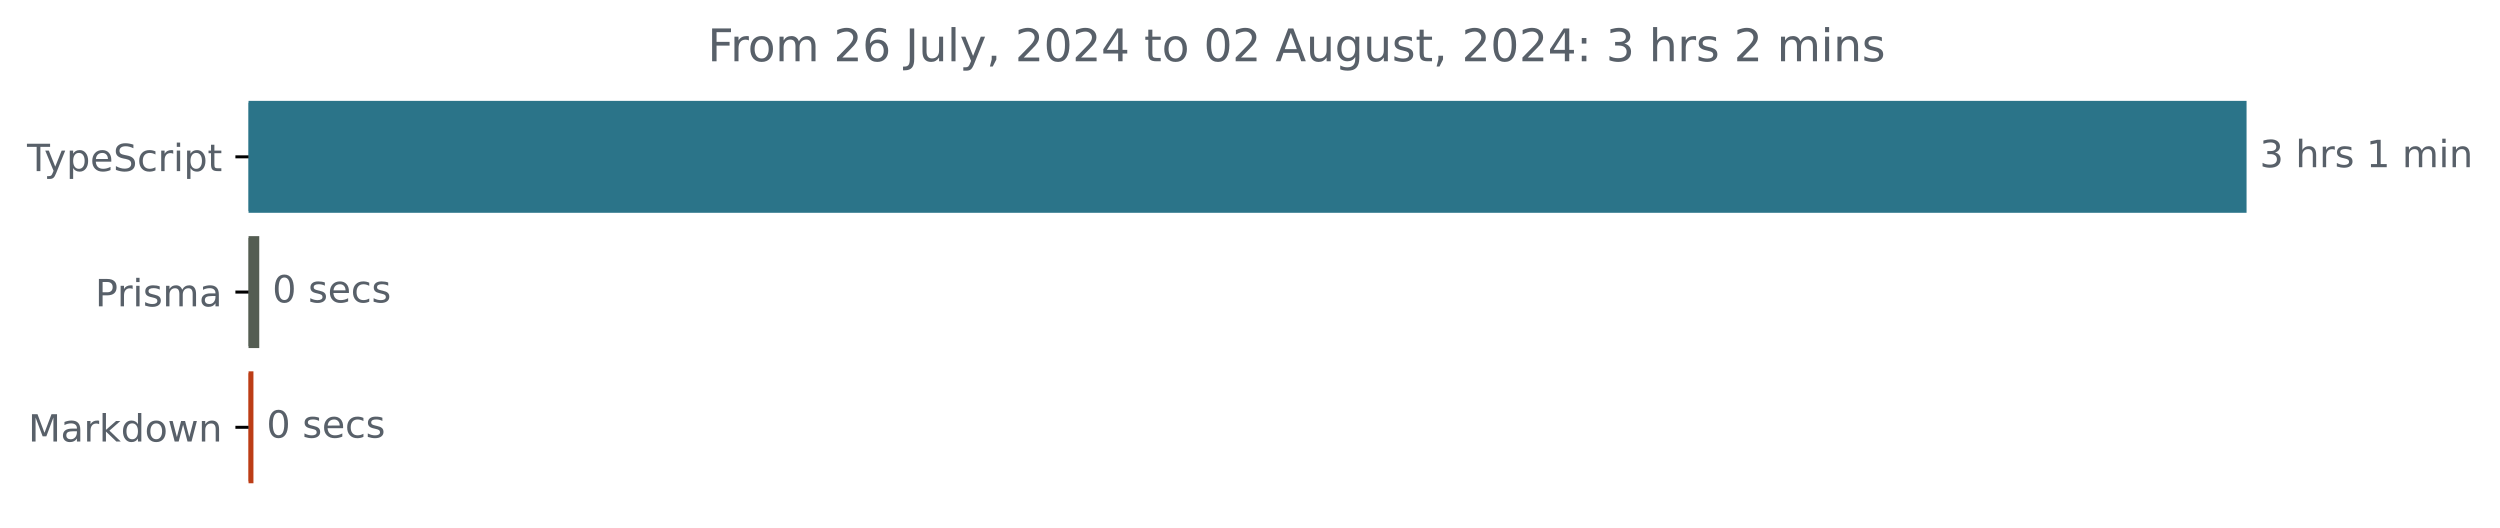
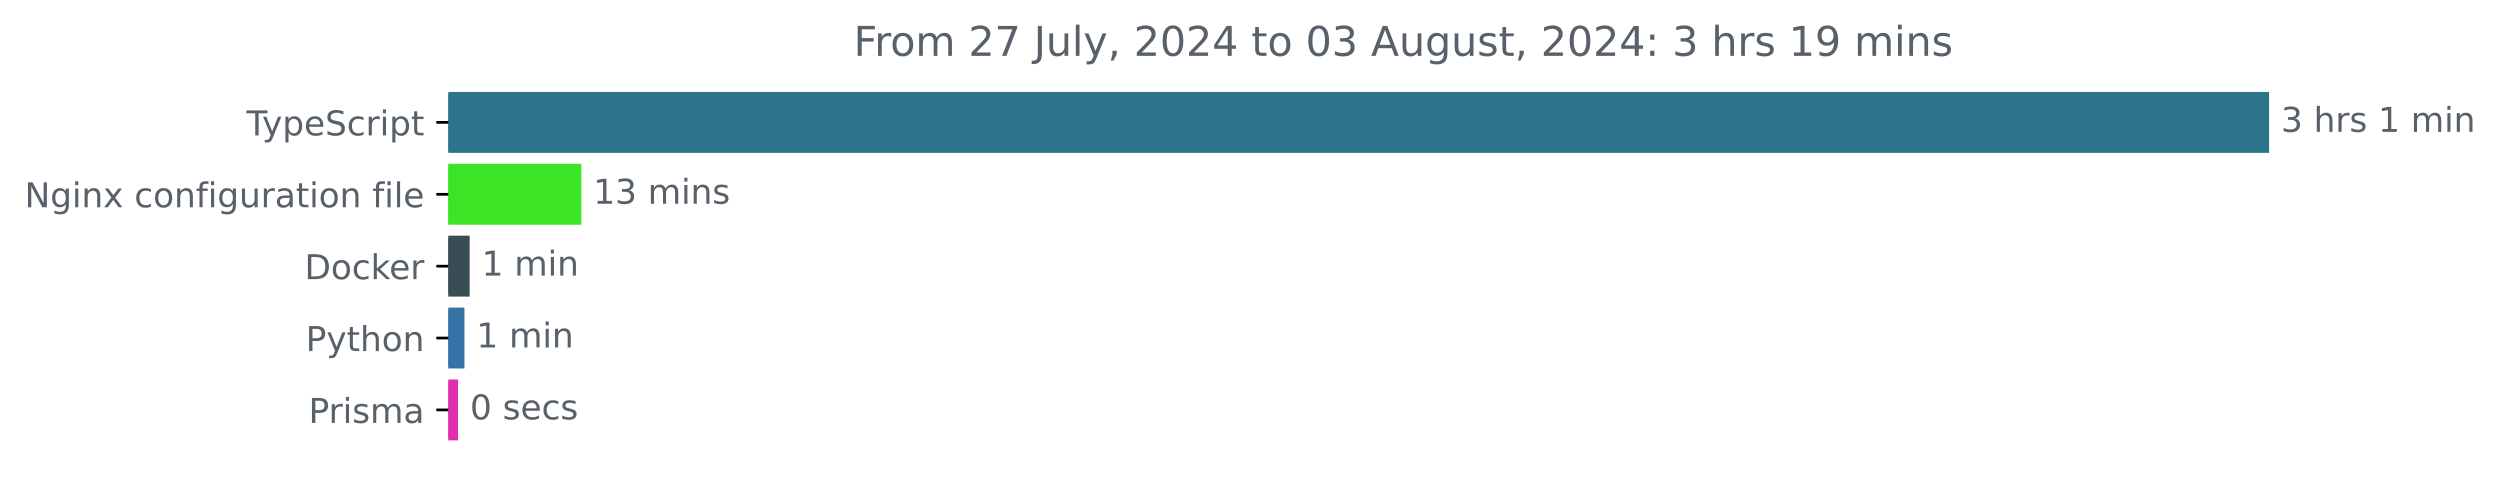
- <svg xmlns="http://www.w3.org/2000/svg" xmlns:xlink="http://www.w3.org/1999/xlink" width="665.572pt" height="140.398pt" viewBox="0 0 665.572 140.398" version="1.1">
+ <svg xmlns="http://www.w3.org/2000/svg" xmlns:xlink="http://www.w3.org/1999/xlink" width="730.385pt" height="140.398pt" viewBox="0 0 730.385 140.398" version="1.1">
  <defs>
    <style type="text/css">*{stroke-linejoin: round; stroke-linecap: butt}</style>
  </defs>
  <g id="figure_1">
    <g id="patch_1">
-       <path d="M -0 140.398  L 665.572 140.398  L 665.572 0  L -0 0  L -0 140.398  z " style="fill: none" />
+       <path d="M 0 140.398  L 730.385 140.398  L 730.385 0  L 0 0  L 0 140.398  z " style="fill: none" />
    </g>
    <g id="axes_1">
      <g id="patch_2">
-         <path d="M 66.17 27.358  L 597.599 27.358  L 597.599 56.158  L 66.17 56.158  z " clip-path="url(#p563a128821)" style="fill: #2b7489; stroke: #2b7489; stroke-linejoin: miter" />
+         <path d="M 130.983 27.358  L 662.411 27.358  L 662.411 44.158  L 130.983 44.158  z " clip-path="url(#p7838a84e17)" style="fill: #2b7489; stroke: #2b7489; stroke-linejoin: miter" />
      </g>
      <g id="patch_3">
-         <path d="M 66.17 63.358  L 68.522 63.358  L 68.522 92.158  L 66.17 92.158  z " clip-path="url(#p563a128821)" style="fill: #545d52; stroke: #545d52; stroke-linejoin: miter" />
+         <path d="M 130.983 48.358  L 169.343 48.358  L 169.343 65.158  L 130.983 65.158  z " clip-path="url(#p7838a84e17)" style="fill: #3be424; stroke: #3be424; stroke-linejoin: miter" />
      </g>
      <g id="patch_4">
-         <path d="M 66.17 99.358  L 66.972 99.358  L 66.972 128.158  L 66.17 128.158  z " clip-path="url(#p563a128821)" style="fill: #bc3d16; stroke: #bc3d16; stroke-linejoin: miter" />
+         <path d="M 130.983 69.358  L 136.713 69.358  L 136.713 86.158  L 130.983 86.158  z " clip-path="url(#p7838a84e17)" style="fill: #384d54; stroke: #384d54; stroke-linejoin: miter" />
+       </g>
+       <g id="patch_5">
+         <path d="M 130.983 90.358  L 135.193 90.358  L 135.193 107.158  L 130.983 107.158  z " clip-path="url(#p7838a84e17)" style="fill: #3572a5; stroke: #3572a5; stroke-linejoin: miter" />
+       </g>
+       <g id="patch_6">
+         <path d="M 130.983 111.358  L 133.322 111.358  L 133.322 128.158  L 130.983 128.158  z " clip-path="url(#p7838a84e17)" style="fill: #df2eab; stroke: #df2eab; stroke-linejoin: miter" />
      </g>
      <g id="matplotlib.axis_1" />
      <g id="matplotlib.axis_2">
        <g id="ytick_1">
          <g id="line2d_1">
            <defs>
-               <path id="mfb7178cc86" d="M 0 0  L -3.5 0  " style="stroke: #000000; stroke-width: 0.8" />
+               <path id="medc64e1d0f" d="M 0 0  L -3.5 0  " style="stroke: #000000; stroke-width: 0.8" />
            </defs>
            <g>
-               <use xlink:href="#mfb7178cc86" x="66.17" y="41.758" style="stroke: #000000; stroke-width: 0.8" />
+               <use xlink:href="#medc64e1d0f" x="130.983" y="35.758" style="stroke: #000000; stroke-width: 0.8" />
            </g>
          </g>
          <g id="text_1">
-             <g style="fill: #586069" transform="translate(7.2 45.55734) scale(0.1 -0.1)">
+             <g style="fill: #586069" transform="translate(72.0125 39.55734) scale(0.1 -0.1)">
              <defs>
                <path id="DejaVuSans-54" d="M -19 4666  L 3928 4666  L 3928 4134  L 2272 4134  L 2272 0  L 1638 0  L 1638 4134  L -19 4134  L -19 4666  z " transform="scale(0.015625)" />
                <path id="DejaVuSans-79" d="M 2059 -325  Q 1816 -950 1584 -1140  Q 1353 -1331 966 -1331  L 506 -1331  L 506 -850  L 844 -850  Q 1081 -850 1212 -737  Q 1344 -625 1503 -206  L 1606 56  L 191 3500  L 800 3500  L 1894 763  L 2988 3500  L 3597 3500  L 2059 -325  z " transform="scale(0.015625)" />
                <path id="DejaVuSans-70" d="M 1159 525  L 1159 -1331  L 581 -1331  L 581 3500  L 1159 3500  L 1159 2969  Q 1341 3281 1617 3432  Q 1894 3584 2278 3584  Q 2916 3584 3314 3078  Q 3713 2572 3713 1747  Q 3713 922 3314 415  Q 2916 -91 2278 -91  Q 1894 -91 1617 61  Q 1341 213 1159 525  z M 3116 1747  Q 3116 2381 2855 2742  Q 2594 3103 2138 3103  Q 1681 3103 1420 2742  Q 1159 2381 1159 1747  Q 1159 1113 1420 752  Q 1681 391 2138 391  Q 2594 391 2855 752  Q 3116 1113 3116 1747  z " transform="scale(0.015625)" />
                <path id="DejaVuSans-65" d="M 3597 1894  L 3597 1613  L 953 1613  Q 991 1019 1311 708  Q 1631 397 2203 397  Q 2534 397 2845 478  Q 3156 559 3463 722  L 3463 178  Q 3153 47 2828 -22  Q 2503 -91 2169 -91  Q 1331 -91 842 396  Q 353 884 353 1716  Q 353 2575 817 3079  Q 1281 3584 2069 3584  Q 2775 3584 3186 3129  Q 3597 2675 3597 1894  z M 3022 2063  Q 3016 2534 2758 2815  Q 2500 3097 2075 3097  Q 1594 3097 1305 2825  Q 1016 2553 972 2059  L 3022 2063  z " transform="scale(0.015625)" />
                <path id="DejaVuSans-53" d="M 3425 4513  L 3425 3897  Q 3066 4069 2747 4153  Q 2428 4238 2131 4238  Q 1616 4238 1336 4038  Q 1056 3838 1056 3469  Q 1056 3159 1242 3001  Q 1428 2844 1947 2747  L 2328 2669  Q 3034 2534 3370 2195  Q 3706 1856 3706 1288  Q 3706 609 3251 259  Q 2797 -91 1919 -91  Q 1588 -91 1214 -16  Q 841 59 441 206  L 441 856  Q 825 641 1194 531  Q 1563 422 1919 422  Q 2459 422 2753 634  Q 3047 847 3047 1241  Q 3047 1584 2836 1778  Q 2625 1972 2144 2069  L 1759 2144  Q 1053 2284 737 2584  Q 422 2884 422 3419  Q 422 4038 858 4394  Q 1294 4750 2059 4750  Q 2388 4750 2728 4690  Q 3069 4631 3425 4513  z " transform="scale(0.015625)" />
                <path id="DejaVuSans-63" d="M 3122 3366  L 3122 2828  Q 2878 2963 2633 3030  Q 2388 3097 2138 3097  Q 1578 3097 1268 2742  Q 959 2388 959 1747  Q 959 1106 1268 751  Q 1578 397 2138 397  Q 2388 397 2633 464  Q 2878 531 3122 666  L 3122 134  Q 2881 22 2623 -34  Q 2366 -91 2075 -91  Q 1284 -91 818 406  Q 353 903 353 1747  Q 353 2603 823 3093  Q 1294 3584 2113 3584  Q 2378 3584 2631 3529  Q 2884 3475 3122 3366  z " transform="scale(0.015625)" />
                <path id="DejaVuSans-72" d="M 2631 2963  Q 2534 3019 2420 3045  Q 2306 3072 2169 3072  Q 1681 3072 1420 2755  Q 1159 2438 1159 1844  L 1159 0  L 581 0  L 581 3500  L 1159 3500  L 1159 2956  Q 1341 3275 1631 3429  Q 1922 3584 2338 3584  Q 2397 3584 2469 3576  Q 2541 3569 2628 3553  L 2631 2963  z " transform="scale(0.015625)" />
                <path id="DejaVuSans-69" d="M 603 3500  L 1178 3500  L 1178 0  L 603 0  L 603 3500  z M 603 4863  L 1178 4863  L 1178 4134  L 603 4134  L 603 4863  z " transform="scale(0.015625)" />
                <path id="DejaVuSans-74" d="M 1172 4494  L 1172 3500  L 2356 3500  L 2356 3053  L 1172 3053  L 1172 1153  Q 1172 725 1289 603  Q 1406 481 1766 481  L 2356 481  L 2356 0  L 1766 0  Q 1100 0 847 248  Q 594 497 594 1153  L 594 3053  L 172 3053  L 172 3500  L 594 3500  L 594 4494  L 1172 4494  z " transform="scale(0.015625)" />
              </defs>
              <use xlink:href="#DejaVuSans-54" />
              <use xlink:href="#DejaVuSans-79" x="45.459" />
              <use xlink:href="#DejaVuSans-70" x="104.639" />
              <use xlink:href="#DejaVuSans-65" x="168.115" />
              <use xlink:href="#DejaVuSans-53" x="229.639" />
              <use xlink:href="#DejaVuSans-63" x="293.115" />
              <use xlink:href="#DejaVuSans-72" x="348.096" />
              <use xlink:href="#DejaVuSans-69" x="389.209" />
              <use xlink:href="#DejaVuSans-70" x="416.992" />
              <use xlink:href="#DejaVuSans-74" x="480.469" />
            </g>
          </g>
        </g>
        <g id="ytick_2">
          <g id="line2d_2">
            <g>
-               <use xlink:href="#mfb7178cc86" x="66.17" y="77.758" style="stroke: #000000; stroke-width: 0.8" />
+               <use xlink:href="#medc64e1d0f" x="130.983" y="56.758" style="stroke: #000000; stroke-width: 0.8" />
            </g>
          </g>
          <g id="text_2">
-             <g style="fill: #586069" transform="translate(25.34844 81.55734) scale(0.1 -0.1)">
+             <g style="fill: #586069" transform="translate(7.2 60.55734) scale(0.1 -0.1)">
+               <defs>
+                 <path id="DejaVuSans-4e" d="M 628 4666  L 1478 4666  L 3547 763  L 3547 4666  L 4159 4666  L 4159 0  L 3309 0  L 1241 3903  L 1241 0  L 628 0  L 628 4666  z " transform="scale(0.015625)" />
+                 <path id="DejaVuSans-67" d="M 2906 1791  Q 2906 2416 2648 2759  Q 2391 3103 1925 3103  Q 1463 3103 1205 2759  Q 947 2416 947 1791  Q 947 1169 1205 825  Q 1463 481 1925 481  Q 2391 481 2648 825  Q 2906 1169 2906 1791  z M 3481 434  Q 3481 -459 3084 -895  Q 2688 -1331 1869 -1331  Q 1566 -1331 1297 -1286  Q 1028 -1241 775 -1147  L 775 -588  Q 1028 -725 1275 -790  Q 1522 -856 1778 -856  Q 2344 -856 2625 -561  Q 2906 -266 2906 331  L 2906 616  Q 2728 306 2450 153  Q 2172 0 1784 0  Q 1141 0 747 490  Q 353 981 353 1791  Q 353 2603 747 3093  Q 1141 3584 1784 3584  Q 2172 3584 2450 3431  Q 2728 3278 2906 2969  L 2906 3500  L 3481 3500  L 3481 434  z " transform="scale(0.015625)" />
+                 <path id="DejaVuSans-6e" d="M 3513 2113  L 3513 0  L 2938 0  L 2938 2094  Q 2938 2591 2744 2837  Q 2550 3084 2163 3084  Q 1697 3084 1428 2787  Q 1159 2491 1159 1978  L 1159 0  L 581 0  L 581 3500  L 1159 3500  L 1159 2956  Q 1366 3272 1645 3428  Q 1925 3584 2291 3584  Q 2894 3584 3203 3211  Q 3513 2838 3513 2113  z " transform="scale(0.015625)" />
+                 <path id="DejaVuSans-78" d="M 3513 3500  L 2247 1797  L 3578 0  L 2900 0  L 1881 1375  L 863 0  L 184 0  L 1544 1831  L 300 3500  L 978 3500  L 1906 2253  L 2834 3500  L 3513 3500  z " transform="scale(0.015625)" />
+                 <path id="DejaVuSans-20" transform="scale(0.015625)" />
+                 <path id="DejaVuSans-6f" d="M 1959 3097  Q 1497 3097 1228 2736  Q 959 2375 959 1747  Q 959 1119 1226 758  Q 1494 397 1959 397  Q 2419 397 2687 759  Q 2956 1122 2956 1747  Q 2956 2369 2687 2733  Q 2419 3097 1959 3097  z M 1959 3584  Q 2709 3584 3137 3096  Q 3566 2609 3566 1747  Q 3566 888 3137 398  Q 2709 -91 1959 -91  Q 1206 -91 779 398  Q 353 888 353 1747  Q 353 2609 779 3096  Q 1206 3584 1959 3584  z " transform="scale(0.015625)" />
+                 <path id="DejaVuSans-66" d="M 2375 4863  L 2375 4384  L 1825 4384  Q 1516 4384 1395 4259  Q 1275 4134 1275 3809  L 1275 3500  L 2222 3500  L 2222 3053  L 1275 3053  L 1275 0  L 697 0  L 697 3053  L 147 3053  L 147 3500  L 697 3500  L 697 3744  Q 697 4328 969 4595  Q 1241 4863 1831 4863  L 2375 4863  z " transform="scale(0.015625)" />
+                 <path id="DejaVuSans-75" d="M 544 1381  L 544 3500  L 1119 3500  L 1119 1403  Q 1119 906 1312 657  Q 1506 409 1894 409  Q 2359 409 2629 706  Q 2900 1003 2900 1516  L 2900 3500  L 3475 3500  L 3475 0  L 2900 0  L 2900 538  Q 2691 219 2414 64  Q 2138 -91 1772 -91  Q 1169 -91 856 284  Q 544 659 544 1381  z M 1991 3584  L 1991 3584  z " transform="scale(0.015625)" />
+                 <path id="DejaVuSans-61" d="M 2194 1759  Q 1497 1759 1228 1600  Q 959 1441 959 1056  Q 959 750 1161 570  Q 1363 391 1709 391  Q 2188 391 2477 730  Q 2766 1069 2766 1631  L 2766 1759  L 2194 1759  z M 3341 1997  L 3341 0  L 2766 0  L 2766 531  Q 2569 213 2275 61  Q 1981 -91 1556 -91  Q 1019 -91 701 211  Q 384 513 384 1019  Q 384 1609 779 1909  Q 1175 2209 1959 2209  L 2766 2209  L 2766 2266  Q 2766 2663 2505 2880  Q 2244 3097 1772 3097  Q 1472 3097 1187 3025  Q 903 2953 641 2809  L 641 3341  Q 956 3463 1253 3523  Q 1550 3584 1831 3584  Q 2591 3584 2966 3190  Q 3341 2797 3341 1997  z " transform="scale(0.015625)" />
+                 <path id="DejaVuSans-6c" d="M 603 4863  L 1178 4863  L 1178 0  L 603 0  L 603 4863  z " transform="scale(0.015625)" />
+               </defs>
+               <use xlink:href="#DejaVuSans-4e" />
+               <use xlink:href="#DejaVuSans-67" x="74.805" />
+               <use xlink:href="#DejaVuSans-69" x="138.281" />
+               <use xlink:href="#DejaVuSans-6e" x="166.064" />
+               <use xlink:href="#DejaVuSans-78" x="229.443" />
+               <use xlink:href="#DejaVuSans-20" x="288.623" />
+               <use xlink:href="#DejaVuSans-63" x="320.41" />
+               <use xlink:href="#DejaVuSans-6f" x="375.391" />
+               <use xlink:href="#DejaVuSans-6e" x="436.572" />
+               <use xlink:href="#DejaVuSans-66" x="499.951" />
+               <use xlink:href="#DejaVuSans-69" x="535.156" />
+               <use xlink:href="#DejaVuSans-67" x="562.939" />
+               <use xlink:href="#DejaVuSans-75" x="626.416" />
+               <use xlink:href="#DejaVuSans-72" x="689.795" />
+               <use xlink:href="#DejaVuSans-61" x="730.908" />
+               <use xlink:href="#DejaVuSans-74" x="792.188" />
+               <use xlink:href="#DejaVuSans-69" x="831.396" />
+               <use xlink:href="#DejaVuSans-6f" x="859.18" />
+               <use xlink:href="#DejaVuSans-6e" x="920.361" />
+               <use xlink:href="#DejaVuSans-20" x="983.74" />
+               <use xlink:href="#DejaVuSans-66" x="1015.527" />
+               <use xlink:href="#DejaVuSans-69" x="1050.732" />
+               <use xlink:href="#DejaVuSans-6c" x="1078.516" />
+               <use xlink:href="#DejaVuSans-65" x="1106.299" />
+             </g>
+           </g>
+         </g>
+         <g id="ytick_3">
+           <g id="line2d_3">
+             <g>
+               <use xlink:href="#medc64e1d0f" x="130.983" y="77.758" style="stroke: #000000; stroke-width: 0.8" />
+             </g>
+           </g>
+           <g id="text_3">
+             <g style="fill: #586069" transform="translate(88.97344 81.55734) scale(0.1 -0.1)">
+               <defs>
+                 <path id="DejaVuSans-44" d="M 1259 4147  L 1259 519  L 2022 519  Q 2988 519 3436 956  Q 3884 1394 3884 2338  Q 3884 3275 3436 3711  Q 2988 4147 2022 4147  L 1259 4147  z M 628 4666  L 1925 4666  Q 3281 4666 3915 4102  Q 4550 3538 4550 2338  Q 4550 1131 3912 565  Q 3275 0 1925 0  L 628 0  L 628 4666  z " transform="scale(0.015625)" />
+                 <path id="DejaVuSans-6b" d="M 581 4863  L 1159 4863  L 1159 1991  L 2875 3500  L 3609 3500  L 1753 1863  L 3688 0  L 2938 0  L 1159 1709  L 1159 0  L 581 0  L 581 4863  z " transform="scale(0.015625)" />
+               </defs>
+               <use xlink:href="#DejaVuSans-44" />
+               <use xlink:href="#DejaVuSans-6f" x="77.002" />
+               <use xlink:href="#DejaVuSans-63" x="138.184" />
+               <use xlink:href="#DejaVuSans-6b" x="193.164" />
+               <use xlink:href="#DejaVuSans-65" x="247.449" />
+               <use xlink:href="#DejaVuSans-72" x="308.973" />
+             </g>
+           </g>
+         </g>
+         <g id="ytick_4">
+           <g id="line2d_4">
+             <g>
+               <use xlink:href="#medc64e1d0f" x="130.983" y="98.758" style="stroke: #000000; stroke-width: 0.8" />
+             </g>
+           </g>
+           <g id="text_4">
+             <g style="fill: #586069" transform="translate(89.32031 102.5573) scale(0.1 -0.1)">
              <defs>
                <path id="DejaVuSans-50" d="M 1259 4147  L 1259 2394  L 2053 2394  Q 2494 2394 2734 2622  Q 2975 2850 2975 3272  Q 2975 3691 2734 3919  Q 2494 4147 2053 4147  L 1259 4147  z M 628 4666  L 2053 4666  Q 2838 4666 3239 4311  Q 3641 3956 3641 3272  Q 3641 2581 3239 2228  Q 2838 1875 2053 1875  L 1259 1875  L 1259 0  L 628 0  L 628 4666  z " transform="scale(0.015625)" />
+                 <path id="DejaVuSans-68" d="M 3513 2113  L 3513 0  L 2938 0  L 2938 2094  Q 2938 2591 2744 2837  Q 2550 3084 2163 3084  Q 1697 3084 1428 2787  Q 1159 2491 1159 1978  L 1159 0  L 581 0  L 581 4863  L 1159 4863  L 1159 2956  Q 1366 3272 1645 3428  Q 1925 3584 2291 3584  Q 2894 3584 3203 3211  Q 3513 2838 3513 2113  z " transform="scale(0.015625)" />
+               </defs>
+               <use xlink:href="#DejaVuSans-50" />
+               <use xlink:href="#DejaVuSans-79" x="60.303" />
+               <use xlink:href="#DejaVuSans-74" x="119.482" />
+               <use xlink:href="#DejaVuSans-68" x="158.691" />
+               <use xlink:href="#DejaVuSans-6f" x="222.07" />
+               <use xlink:href="#DejaVuSans-6e" x="283.252" />
+             </g>
+           </g>
+         </g>
+         <g id="ytick_5">
+           <g id="line2d_5">
+             <g>
+               <use xlink:href="#medc64e1d0f" x="130.983" y="119.758" style="stroke: #000000; stroke-width: 0.8" />
+             </g>
+           </g>
+           <g id="text_5">
+             <g style="fill: #586069" transform="translate(90.16094 123.5573) scale(0.1 -0.1)">
+               <defs>
                <path id="DejaVuSans-73" d="M 2834 3397  L 2834 2853  Q 2591 2978 2328 3040  Q 2066 3103 1784 3103  Q 1356 3103 1142 2972  Q 928 2841 928 2578  Q 928 2378 1081 2264  Q 1234 2150 1697 2047  L 1894 2003  Q 2506 1872 2764 1633  Q 3022 1394 3022 966  Q 3022 478 2636 193  Q 2250 -91 1575 -91  Q 1294 -91 989 -36  Q 684 19 347 128  L 347 722  Q 666 556 975 473  Q 1284 391 1588 391  Q 1994 391 2212 530  Q 2431 669 2431 922  Q 2431 1156 2273 1281  Q 2116 1406 1581 1522  L 1381 1569  Q 847 1681 609 1914  Q 372 2147 372 2553  Q 372 3047 722 3315  Q 1072 3584 1716 3584  Q 2034 3584 2315 3537  Q 2597 3491 2834 3397  z " transform="scale(0.015625)" />
                <path id="DejaVuSans-6d" d="M 3328 2828  Q 3544 3216 3844 3400  Q 4144 3584 4550 3584  Q 5097 3584 5394 3201  Q 5691 2819 5691 2113  L 5691 0  L 5113 0  L 5113 2094  Q 5113 2597 4934 2840  Q 4756 3084 4391 3084  Q 3944 3084 3684 2787  Q 3425 2491 3425 1978  L 3425 0  L 2847 0  L 2847 2094  Q 2847 2600 2669 2842  Q 2491 3084 2119 3084  Q 1678 3084 1418 2786  Q 1159 2488 1159 1978  L 1159 0  L 581 0  L 581 3500  L 1159 3500  L 1159 2956  Q 1356 3278 1631 3431  Q 1906 3584 2284 3584  Q 2666 3584 2933 3390  Q 3200 3197 3328 2828  z " transform="scale(0.015625)" />
-                 <path id="DejaVuSans-61" d="M 2194 1759  Q 1497 1759 1228 1600  Q 959 1441 959 1056  Q 959 750 1161 570  Q 1363 391 1709 391  Q 2188 391 2477 730  Q 2766 1069 2766 1631  L 2766 1759  L 2194 1759  z M 3341 1997  L 3341 0  L 2766 0  L 2766 531  Q 2569 213 2275 61  Q 1981 -91 1556 -91  Q 1019 -91 701 211  Q 384 513 384 1019  Q 384 1609 779 1909  Q 1175 2209 1959 2209  L 2766 2209  L 2766 2266  Q 2766 2663 2505 2880  Q 2244 3097 1772 3097  Q 1472 3097 1187 3025  Q 903 2953 641 2809  L 641 3341  Q 956 3463 1253 3523  Q 1550 3584 1831 3584  Q 2591 3584 2966 3190  Q 3341 2797 3341 1997  z " transform="scale(0.015625)" />
              </defs>
              <use xlink:href="#DejaVuSans-50" />
              <use xlink:href="#DejaVuSans-72" x="58.553" />
              <use xlink:href="#DejaVuSans-69" x="99.666" />
              <use xlink:href="#DejaVuSans-73" x="127.449" />
              <use xlink:href="#DejaVuSans-6d" x="179.549" />
              <use xlink:href="#DejaVuSans-61" x="276.961" />
            </g>
          </g>
        </g>
-         <g id="ytick_3">
-           <g id="line2d_3">
-             <g>
-               <use xlink:href="#mfb7178cc86" x="66.17" y="113.758" style="stroke: #000000; stroke-width: 0.8" />
-             </g>
-           </g>
-           <g id="text_3">
-             <g style="fill: #586069" transform="translate(7.529688 117.5573) scale(0.1 -0.1)">
-               <defs>
-                 <path id="DejaVuSans-4d" d="M 628 4666  L 1569 4666  L 2759 1491  L 3956 4666  L 4897 4666  L 4897 0  L 4281 0  L 4281 4097  L 3078 897  L 2444 897  L 1241 4097  L 1241 0  L 628 0  L 628 4666  z " transform="scale(0.015625)" />
-                 <path id="DejaVuSans-6b" d="M 581 4863  L 1159 4863  L 1159 1991  L 2875 3500  L 3609 3500  L 1753 1863  L 3688 0  L 2938 0  L 1159 1709  L 1159 0  L 581 0  L 581 4863  z " transform="scale(0.015625)" />
-                 <path id="DejaVuSans-64" d="M 2906 2969  L 2906 4863  L 3481 4863  L 3481 0  L 2906 0  L 2906 525  Q 2725 213 2448 61  Q 2172 -91 1784 -91  Q 1150 -91 751 415  Q 353 922 353 1747  Q 353 2572 751 3078  Q 1150 3584 1784 3584  Q 2172 3584 2448 3432  Q 2725 3281 2906 2969  z M 947 1747  Q 947 1113 1208 752  Q 1469 391 1925 391  Q 2381 391 2643 752  Q 2906 1113 2906 1747  Q 2906 2381 2643 2742  Q 2381 3103 1925 3103  Q 1469 3103 1208 2742  Q 947 2381 947 1747  z " transform="scale(0.015625)" />
-                 <path id="DejaVuSans-6f" d="M 1959 3097  Q 1497 3097 1228 2736  Q 959 2375 959 1747  Q 959 1119 1226 758  Q 1494 397 1959 397  Q 2419 397 2687 759  Q 2956 1122 2956 1747  Q 2956 2369 2687 2733  Q 2419 3097 1959 3097  z M 1959 3584  Q 2709 3584 3137 3096  Q 3566 2609 3566 1747  Q 3566 888 3137 398  Q 2709 -91 1959 -91  Q 1206 -91 779 398  Q 353 888 353 1747  Q 353 2609 779 3096  Q 1206 3584 1959 3584  z " transform="scale(0.015625)" />
-                 <path id="DejaVuSans-77" d="M 269 3500  L 844 3500  L 1563 769  L 2278 3500  L 2956 3500  L 3675 769  L 4391 3500  L 4966 3500  L 4050 0  L 3372 0  L 2619 2869  L 1863 0  L 1184 0  L 269 3500  z " transform="scale(0.015625)" />
-                 <path id="DejaVuSans-6e" d="M 3513 2113  L 3513 0  L 2938 0  L 2938 2094  Q 2938 2591 2744 2837  Q 2550 3084 2163 3084  Q 1697 3084 1428 2787  Q 1159 2491 1159 1978  L 1159 0  L 581 0  L 581 3500  L 1159 3500  L 1159 2956  Q 1366 3272 1645 3428  Q 1925 3584 2291 3584  Q 2894 3584 3203 3211  Q 3513 2838 3513 2113  z " transform="scale(0.015625)" />
-               </defs>
-               <use xlink:href="#DejaVuSans-4d" />
-               <use xlink:href="#DejaVuSans-61" x="86.279" />
-               <use xlink:href="#DejaVuSans-72" x="147.559" />
-               <use xlink:href="#DejaVuSans-6b" x="188.672" />
-               <use xlink:href="#DejaVuSans-64" x="246.582" />
-               <use xlink:href="#DejaVuSans-6f" x="310.059" />
-               <use xlink:href="#DejaVuSans-77" x="371.24" />
-               <use xlink:href="#DejaVuSans-6e" x="453.027" />
-             </g>
-           </g>
-         </g>
-       </g>
-       <g id="text_4">
-         <g style="fill: #586069" transform="translate(601.5989 44.5175) scale(0.1 -0.1)">
+       </g>
+       <g id="text_6">
+         <g style="fill: #586069" transform="translate(666.4114 38.5175) scale(0.1 -0.1)">
          <defs>
            <path id="DejaVuSans-33" d="M 2597 2516  Q 3050 2419 3304 2112  Q 3559 1806 3559 1356  Q 3559 666 3084 287  Q 2609 -91 1734 -91  Q 1441 -91 1130 -33  Q 819 25 488 141  L 488 750  Q 750 597 1062 519  Q 1375 441 1716 441  Q 2309 441 2620 675  Q 2931 909 2931 1356  Q 2931 1769 2642 2001  Q 2353 2234 1838 2234  L 1294 2234  L 1294 2753  L 1863 2753  Q 2328 2753 2575 2939  Q 2822 3125 2822 3475  Q 2822 3834 2567 4026  Q 2313 4219 1838 4219  Q 1578 4219 1281 4162  Q 984 4106 628 3988  L 628 4550  Q 988 4650 1302 4700  Q 1616 4750 1894 4750  Q 2613 4750 3031 4423  Q 3450 4097 3450 3541  Q 3450 3153 3228 2886  Q 3006 2619 2597 2516  z " transform="scale(0.015625)" />
-             <path id="DejaVuSans-20" transform="scale(0.015625)" />
-             <path id="DejaVuSans-68" d="M 3513 2113  L 3513 0  L 2938 0  L 2938 2094  Q 2938 2591 2744 2837  Q 2550 3084 2163 3084  Q 1697 3084 1428 2787  Q 1159 2491 1159 1978  L 1159 0  L 581 0  L 581 4863  L 1159 4863  L 1159 2956  Q 1366 3272 1645 3428  Q 1925 3584 2291 3584  Q 2894 3584 3203 3211  Q 3513 2838 3513 2113  z " transform="scale(0.015625)" />
            <path id="DejaVuSans-31" d="M 794 531  L 1825 531  L 1825 4091  L 703 3866  L 703 4441  L 1819 4666  L 2450 4666  L 2450 531  L 3481 531  L 3481 0  L 794 0  L 794 531  z " transform="scale(0.015625)" />
          </defs>
          <use xlink:href="#DejaVuSans-33" />
          <use xlink:href="#DejaVuSans-20" x="63.623" />
          <use xlink:href="#DejaVuSans-68" x="95.41" />
          <use xlink:href="#DejaVuSans-72" x="158.789" />
          <use xlink:href="#DejaVuSans-73" x="199.902" />
          <use xlink:href="#DejaVuSans-20" x="252.002" />
          <use xlink:href="#DejaVuSans-31" x="283.789" />
          <use xlink:href="#DejaVuSans-20" x="347.412" />
          <use xlink:href="#DejaVuSans-6d" x="379.199" />
          <use xlink:href="#DejaVuSans-69" x="476.611" />
          <use xlink:href="#DejaVuSans-6e" x="504.395" />
        </g>
      </g>
-       <g id="text_5">
-         <g style="fill: #586069" transform="translate(72.52248 80.5175) scale(0.1 -0.1)">
+       <g id="text_7">
+         <g style="fill: #586069" transform="translate(173.343 59.5175) scale(0.1 -0.1)">
+           <use xlink:href="#DejaVuSans-31" />
+           <use xlink:href="#DejaVuSans-33" x="63.623" />
+           <use xlink:href="#DejaVuSans-20" x="127.246" />
+           <use xlink:href="#DejaVuSans-6d" x="159.033" />
+           <use xlink:href="#DejaVuSans-69" x="256.445" />
+           <use xlink:href="#DejaVuSans-6e" x="284.229" />
+           <use xlink:href="#DejaVuSans-73" x="347.607" />
+         </g>
+       </g>
+       <g id="text_8">
+         <g style="fill: #586069" transform="translate(140.7134 80.5175) scale(0.1 -0.1)">
+           <use xlink:href="#DejaVuSans-31" />
+           <use xlink:href="#DejaVuSans-20" x="63.623" />
+           <use xlink:href="#DejaVuSans-6d" x="95.41" />
+           <use xlink:href="#DejaVuSans-69" x="192.822" />
+           <use xlink:href="#DejaVuSans-6e" x="220.605" />
+         </g>
+       </g>
+       <g id="text_9">
+         <g style="fill: #586069" transform="translate(139.1931 101.5175) scale(0.1 -0.1)">
+           <use xlink:href="#DejaVuSans-31" />
+           <use xlink:href="#DejaVuSans-20" x="63.623" />
+           <use xlink:href="#DejaVuSans-6d" x="95.41" />
+           <use xlink:href="#DejaVuSans-69" x="192.822" />
+           <use xlink:href="#DejaVuSans-6e" x="220.605" />
+         </g>
+       </g>
+       <g id="text_10">
+         <g style="fill: #586069" transform="translate(137.3218 122.5175) scale(0.1 -0.1)">
          <defs>
            <path id="DejaVuSans-30" d="M 2034 4250  Q 1547 4250 1301 3770  Q 1056 3291 1056 2328  Q 1056 1369 1301 889  Q 1547 409 2034 409  Q 2525 409 2770 889  Q 3016 1369 3016 2328  Q 3016 3291 2770 3770  Q 2525 4250 2034 4250  z M 2034 4750  Q 2819 4750 3233 4129  Q 3647 3509 3647 2328  Q 3647 1150 3233 529  Q 2819 -91 2034 -91  Q 1250 -91 836 529  Q 422 1150 422 2328  Q 422 3509 836 4129  Q 1250 4750 2034 4750  z " transform="scale(0.015625)" />
          </defs>
          <use xlink:href="#DejaVuSans-30" />
          <use xlink:href="#DejaVuSans-20" x="63.623" />
          <use xlink:href="#DejaVuSans-73" x="95.41" />
          <use xlink:href="#DejaVuSans-65" x="147.51" />
          <use xlink:href="#DejaVuSans-63" x="209.033" />
          <use xlink:href="#DejaVuSans-73" x="264.014" />
        </g>
      </g>
-       <g id="text_6">
-         <g style="fill: #586069" transform="translate(70.97219 116.5175) scale(0.1 -0.1)">
-           <use xlink:href="#DejaVuSans-30" />
-           <use xlink:href="#DejaVuSans-20" x="63.623" />
-           <use xlink:href="#DejaVuSans-73" x="95.41" />
-           <use xlink:href="#DejaVuSans-65" x="147.51" />
-           <use xlink:href="#DejaVuSans-63" x="209.033" />
-           <use xlink:href="#DejaVuSans-73" x="264.014" />
-         </g>
-       </g>
-       <g id="text_7">
-         <g style="fill: #586069" transform="translate(188.4072 16.31812) scale(0.12 -0.12)">
+       <g id="text_11">
+         <g style="fill: #586069" transform="translate(249.4022 16.31812) scale(0.12 -0.12)">
          <defs>
            <path id="DejaVuSans-46" d="M 628 4666  L 3309 4666  L 3309 4134  L 1259 4134  L 1259 2759  L 3109 2759  L 3109 2228  L 1259 2228  L 1259 0  L 628 0  L 628 4666  z " transform="scale(0.015625)" />
            <path id="DejaVuSans-32" d="M 1228 531  L 3431 531  L 3431 0  L 469 0  L 469 531  Q 828 903 1448 1529  Q 2069 2156 2228 2338  Q 2531 2678 2651 2914  Q 2772 3150 2772 3378  Q 2772 3750 2511 3984  Q 2250 4219 1831 4219  Q 1534 4219 1204 4116  Q 875 4013 500 3803  L 500 4441  Q 881 4594 1212 4672  Q 1544 4750 1819 4750  Q 2544 4750 2975 4387  Q 3406 4025 3406 3419  Q 3406 3131 3298 2873  Q 3191 2616 2906 2266  Q 2828 2175 2409 1742  Q 1991 1309 1228 531  z " transform="scale(0.015625)" />
-             <path id="DejaVuSans-36" d="M 2113 2584  Q 1688 2584 1439 2293  Q 1191 2003 1191 1497  Q 1191 994 1439 701  Q 1688 409 2113 409  Q 2538 409 2786 701  Q 3034 994 3034 1497  Q 3034 2003 2786 2293  Q 2538 2584 2113 2584  z M 3366 4563  L 3366 3988  Q 3128 4100 2886 4159  Q 2644 4219 2406 4219  Q 1781 4219 1451 3797  Q 1122 3375 1075 2522  Q 1259 2794 1537 2939  Q 1816 3084 2150 3084  Q 2853 3084 3261 2657  Q 3669 2231 3669 1497  Q 3669 778 3244 343  Q 2819 -91 2113 -91  Q 1303 -91 875 529  Q 447 1150 447 2328  Q 447 3434 972 4092  Q 1497 4750 2381 4750  Q 2619 4750 2861 4703  Q 3103 4656 3366 4563  z " transform="scale(0.015625)" />
+             <path id="DejaVuSans-37" d="M 525 4666  L 3525 4666  L 3525 4397  L 1831 0  L 1172 0  L 2766 4134  L 525 4134  L 525 4666  z " transform="scale(0.015625)" />
            <path id="DejaVuSans-4a" d="M 628 4666  L 1259 4666  L 1259 325  Q 1259 -519 939 -900  Q 619 -1281 -91 -1281  L -331 -1281  L -331 -750  L -134 -750  Q 284 -750 456 -515  Q 628 -281 628 325  L 628 4666  z " transform="scale(0.015625)" />
-             <path id="DejaVuSans-75" d="M 544 1381  L 544 3500  L 1119 3500  L 1119 1403  Q 1119 906 1312 657  Q 1506 409 1894 409  Q 2359 409 2629 706  Q 2900 1003 2900 1516  L 2900 3500  L 3475 3500  L 3475 0  L 2900 0  L 2900 538  Q 2691 219 2414 64  Q 2138 -91 1772 -91  Q 1169 -91 856 284  Q 544 659 544 1381  z M 1991 3584  L 1991 3584  z " transform="scale(0.015625)" />
-             <path id="DejaVuSans-6c" d="M 603 4863  L 1178 4863  L 1178 0  L 603 0  L 603 4863  z " transform="scale(0.015625)" />
            <path id="DejaVuSans-2c" d="M 750 794  L 1409 794  L 1409 256  L 897 -744  L 494 -744  L 750 256  L 750 794  z " transform="scale(0.015625)" />
            <path id="DejaVuSans-34" d="M 2419 4116  L 825 1625  L 2419 1625  L 2419 4116  z M 2253 4666  L 3047 4666  L 3047 1625  L 3713 1625  L 3713 1100  L 3047 1100  L 3047 0  L 2419 0  L 2419 1100  L 313 1100  L 313 1709  L 2253 4666  z " transform="scale(0.015625)" />
            <path id="DejaVuSans-41" d="M 2188 4044  L 1331 1722  L 3047 1722  L 2188 4044  z M 1831 4666  L 2547 4666  L 4325 0  L 3669 0  L 3244 1197  L 1141 1197  L 716 0  L 50 0  L 1831 4666  z " transform="scale(0.015625)" />
-             <path id="DejaVuSans-67" d="M 2906 1791  Q 2906 2416 2648 2759  Q 2391 3103 1925 3103  Q 1463 3103 1205 2759  Q 947 2416 947 1791  Q 947 1169 1205 825  Q 1463 481 1925 481  Q 2391 481 2648 825  Q 2906 1169 2906 1791  z M 3481 434  Q 3481 -459 3084 -895  Q 2688 -1331 1869 -1331  Q 1566 -1331 1297 -1286  Q 1028 -1241 775 -1147  L 775 -588  Q 1028 -725 1275 -790  Q 1522 -856 1778 -856  Q 2344 -856 2625 -561  Q 2906 -266 2906 331  L 2906 616  Q 2728 306 2450 153  Q 2172 0 1784 0  Q 1141 0 747 490  Q 353 981 353 1791  Q 353 2603 747 3093  Q 1141 3584 1784 3584  Q 2172 3584 2450 3431  Q 2728 3278 2906 2969  L 2906 3500  L 3481 3500  L 3481 434  z " transform="scale(0.015625)" />
            <path id="DejaVuSans-3a" d="M 750 794  L 1409 794  L 1409 0  L 750 0  L 750 794  z M 750 3309  L 1409 3309  L 1409 2516  L 750 2516  L 750 3309  z " transform="scale(0.015625)" />
+             <path id="DejaVuSans-39" d="M 703 97  L 703 672  Q 941 559 1184 500  Q 1428 441 1663 441  Q 2288 441 2617 861  Q 2947 1281 2994 2138  Q 2813 1869 2534 1725  Q 2256 1581 1919 1581  Q 1219 1581 811 2004  Q 403 2428 403 3163  Q 403 3881 828 4315  Q 1253 4750 1959 4750  Q 2769 4750 3195 4129  Q 3622 3509 3622 2328  Q 3622 1225 3098 567  Q 2575 -91 1691 -91  Q 1453 -91 1209 -44  Q 966 3 703 97  z M 1959 2075  Q 2384 2075 2632 2365  Q 2881 2656 2881 3163  Q 2881 3666 2632 3958  Q 2384 4250 1959 4250  Q 1534 4250 1286 3958  Q 1038 3666 1038 3163  Q 1038 2656 1286 2365  Q 1534 2075 1959 2075  z " transform="scale(0.015625)" />
          </defs>
          <use xlink:href="#DejaVuSans-46" />
          <use xlink:href="#DejaVuSans-72" x="50.27" />
          <use xlink:href="#DejaVuSans-6f" x="89.133" />
          <use xlink:href="#DejaVuSans-6d" x="150.314" />
          <use xlink:href="#DejaVuSans-20" x="247.727" />
          <use xlink:href="#DejaVuSans-32" x="279.514" />
-           <use xlink:href="#DejaVuSans-36" x="343.137" />
+           <use xlink:href="#DejaVuSans-37" x="343.137" />
          <use xlink:href="#DejaVuSans-20" x="406.76" />
          <use xlink:href="#DejaVuSans-4a" x="438.547" />
          <use xlink:href="#DejaVuSans-75" x="468.039" />
          <use xlink:href="#DejaVuSans-6c" x="531.418" />
          <use xlink:href="#DejaVuSans-79" x="559.201" />
          <use xlink:href="#DejaVuSans-2c" x="618.381" />
          <use xlink:href="#DejaVuSans-20" x="650.168" />
          <use xlink:href="#DejaVuSans-32" x="681.955" />
          <use xlink:href="#DejaVuSans-30" x="745.578" />
          <use xlink:href="#DejaVuSans-32" x="809.201" />
          <use xlink:href="#DejaVuSans-34" x="872.824" />
          <use xlink:href="#DejaVuSans-20" x="936.447" />
          <use xlink:href="#DejaVuSans-74" x="968.234" />
          <use xlink:href="#DejaVuSans-6f" x="1007.443" />
          <use xlink:href="#DejaVuSans-20" x="1068.625" />
          <use xlink:href="#DejaVuSans-30" x="1100.412" />
-           <use xlink:href="#DejaVuSans-32" x="1164.035" />
+           <use xlink:href="#DejaVuSans-33" x="1164.035" />
          <use xlink:href="#DejaVuSans-20" x="1227.658" />
          <use xlink:href="#DejaVuSans-41" x="1259.445" />
          <use xlink:href="#DejaVuSans-75" x="1327.854" />
          <use xlink:href="#DejaVuSans-67" x="1391.232" />
          <use xlink:href="#DejaVuSans-75" x="1454.709" />
          <use xlink:href="#DejaVuSans-73" x="1518.088" />
          <use xlink:href="#DejaVuSans-74" x="1570.188" />
          <use xlink:href="#DejaVuSans-2c" x="1609.396" />
          <use xlink:href="#DejaVuSans-20" x="1641.184" />
          <use xlink:href="#DejaVuSans-32" x="1672.971" />
          <use xlink:href="#DejaVuSans-30" x="1736.594" />
          <use xlink:href="#DejaVuSans-32" x="1800.217" />
          <use xlink:href="#DejaVuSans-34" x="1863.84" />
          <use xlink:href="#DejaVuSans-3a" x="1927.463" />
          <use xlink:href="#DejaVuSans-20" x="1961.154" />
          <use xlink:href="#DejaVuSans-33" x="1992.941" />
          <use xlink:href="#DejaVuSans-20" x="2056.564" />
          <use xlink:href="#DejaVuSans-68" x="2088.352" />
          <use xlink:href="#DejaVuSans-72" x="2151.73" />
          <use xlink:href="#DejaVuSans-73" x="2192.844" />
          <use xlink:href="#DejaVuSans-20" x="2244.943" />
-           <use xlink:href="#DejaVuSans-32" x="2276.73" />
-           <use xlink:href="#DejaVuSans-20" x="2340.354" />
-           <use xlink:href="#DejaVuSans-6d" x="2372.141" />
-           <use xlink:href="#DejaVuSans-69" x="2469.553" />
-           <use xlink:href="#DejaVuSans-6e" x="2497.336" />
-           <use xlink:href="#DejaVuSans-73" x="2560.715" />
+           <use xlink:href="#DejaVuSans-31" x="2276.73" />
+           <use xlink:href="#DejaVuSans-39" x="2340.354" />
+           <use xlink:href="#DejaVuSans-20" x="2403.977" />
+           <use xlink:href="#DejaVuSans-6d" x="2435.764" />
+           <use xlink:href="#DejaVuSans-69" x="2533.176" />
+           <use xlink:href="#DejaVuSans-6e" x="2560.959" />
+           <use xlink:href="#DejaVuSans-73" x="2624.338" />
        </g>
      </g>
    </g>
  </g>
  <defs>
-     <clipPath id="p563a128821">
-       <rect x="66.17" y="22.318" width="558" height="110.88" />
+     <clipPath id="p7838a84e17">
+       <rect x="130.983" y="22.318" width="558" height="110.88" />
    </clipPath>
  </defs>
</svg>
